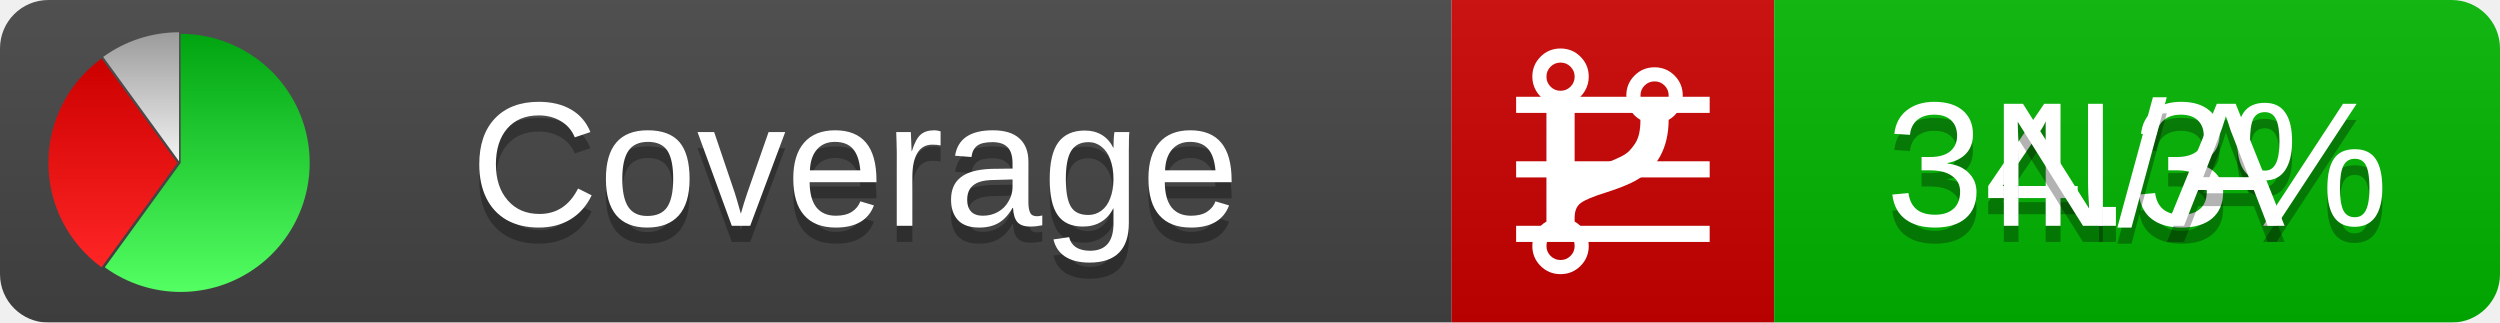
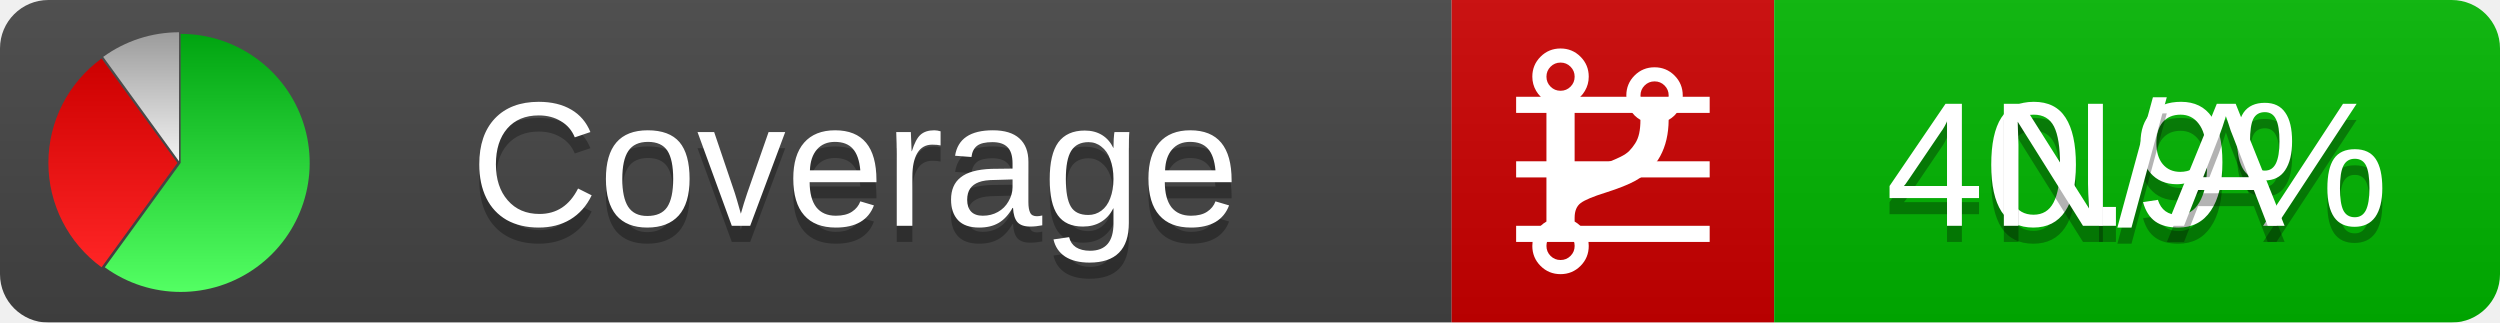
<svg xmlns="http://www.w3.org/2000/svg" xmlns:xlink="http://www.w3.org/1999/xlink" width="155" height="20">
  <style type="text/css">
          
            @keyframes fadeout {
              0 % { visibility: visible; opacity: 1; }
              40% { visibility: visible; opacity: 1; }
              50% { visibility: hidden; opacity: 0; }
              90% { visibility: hidden; opacity: 0; }
              100% { visibility: visible; opacity: 1; }
            }
            @keyframes fadein {
              0% { visibility: hidden; opacity: 0; }
              40% { visibility: hidden; opacity: 0; }
              50% { visibility: visible; opacity: 1; }
              90% { visibility: visible; opacity: 1; }
              100% { visibility: hidden; opacity: 0; }
            }
            .linecoverage {
                animation-duration: 10s;
                animation-name: fadeout;
                animation-iteration-count: infinite;
            }
            .branchcoverage {
                animation-duration: 10s;
                animation-name: fadein;
                animation-iteration-count: infinite;
            }
          
    </style>
  <defs>
    <linearGradient id="gradient" x2="0" y2="100%">
      <stop offset="0" stop-color="#bbb" stop-opacity=".1" />
      <stop offset="1" stop-opacity=".1" />
    </linearGradient>
    <linearGradient id="green" x2="0" y2="100%">
      <stop offset="0" stop-color="#00A410" />
      <stop offset="1" stop-color="#53FF63" />
    </linearGradient>
    <linearGradient id="red" x2="0" y2="100%">
      <stop offset="0" stop-color="#C00" />
      <stop offset="1" stop-color="#FF2525" />
    </linearGradient>
    <linearGradient id="gray" x2="0" y2="100%">
      <stop offset="0" stop-color="#9B9B9B" />
      <stop offset="1" stop-color="#F3F3F3" />
    </linearGradient>
    <mask id="mask">
      <rect width="155" height="20" rx="3" fill="#fff" />
    </mask>
    <g id="icon">
      <path style="fill:url(#green);" d="M205,202.5 l0,-200 a200,200 0 1,1 -117.558,361.803 z" />
      <path style="fill:url(#red);" d="M200,202.5 l-117.558,161.803 a200,200 0 0,1 0,-323.607 z" />
      <path style="fill:url(#gray);" d="M202.5,200 l-117.558,-161.803 a200,200 0 0,1 117.558,-38.196 z" />
    </g>
  </defs>
  <g mask="url(#mask)">
    <rect x="0" y="0" width="90" height="20" fill="#444" />
    <rect x="90" y="0" width="20" height="20" fill="#c00" />
    <rect x="110" y="0" width="45" height="20" fill="#00B600" />
    <rect x="0" y="0" width="155" height="20" fill="url(#gradient)" />
  </g>
  <g>
    <path class="linecoverage" stroke="#fff" d="M94 6.5 h12 M94 10.5 h12 M94 14.5 h12" />
    <path class="branchcoverage" fill="#fff" d="m 97.628,15.247 q 0,-0.364 -0.255,-0.619 -0.255,-0.255 -0.619,-0.255 -0.364,0 -0.619,0.255 -0.255,0.255 -0.255,0.619 0,0.364 0.255,0.619 0.255,0.255 0.619,0.255 0.364,0 0.619,-0.255 0.255,-0.255 0.255,-0.619 z m 0,-10.493 q 0,-0.364 -0.255,-0.619 -0.255,-0.255 -0.619,-0.255 -0.364,0 -0.619,0.255 -0.255,0.255 -0.255,0.619 0,0.364 0.255,0.619 0.255,0.255 0.619,0.255 0.364,0 0.619,-0.255 0.255,-0.255 0.255,-0.619 z m 5.83,1.166 q 0,-0.364 -0.255,-0.619 -0.255,-0.255 -0.619,-0.255 -0.364,0 -0.619,0.255 -0.255,0.255 -0.255,0.619 0,0.364 0.255,0.619 0.255,0.255 0.619,0.255 0.364,0 0.619,-0.255 0.255,-0.255 0.255,-0.619 z m 0.874,0 q 0,0.474 -0.237,0.879 -0.237,0.405 -0.638,0.633 -0.018,2.614 -2.059,3.771 -0.619,0.346 -1.849,0.738 -1.166,0.364 -1.544,0.647 -0.378,0.282 -0.378,0.911 l 0,0.237 q 0.401,0.228 0.638,0.633 0.237,0.405 0.237,0.879 0,0.729 -0.51,1.239 -0.51,0.51 -1.239,0.51 -0.729,0 -1.239,-0.51 -0.51,-0.51 -0.51,-1.239 0,-0.474 0.237,-0.879 0.237,-0.405 0.638,-0.633 l 0,-7.469 q -0.401,-0.228 -0.638,-0.633 -0.237,-0.405 -0.237,-0.879 0,-0.729 0.51,-1.239 0.51,-0.51 1.239,-0.51 0.729,0 1.239,0.51 0.51,0.51 0.51,1.239 0,0.474 -0.237,0.879 -0.237,0.405 -0.638,0.633 l 0,4.527 q 0.492,-0.237 1.403,-0.519 0.501,-0.155 0.797,-0.269 0.296,-0.114 0.642,-0.282 0.346,-0.169 0.537,-0.36 0.191,-0.191 0.369,-0.465 0.178,-0.273 0.255,-0.633 0.077,-0.36 0.077,-0.833 -0.401,-0.228 -0.638,-0.633 -0.237,-0.405 -0.237,-0.879 0,-0.729 0.51,-1.239 0.51,-0.51 1.239,-0.51 0.729,0 1.239,0.51 0.51,0.51 0.51,1.239 z" />
  </g>
  <g fill="#fff" text-anchor="middle" font-family="Verdana,Arial,Geneva,sans-serif" font-size="11">
    <a xlink:href="https://github.com/danielpalme/ReportGenerator" target="_top">
      <use xlink:href="#icon" transform="translate(3,2) scale(.04)" />
    </a>
    <text x="53" y="15" fill="#010101" fill-opacity=".3">Coverage</text>
    <text x="53" y="14" fill="#fff">Coverage</text>
-     <text class="linecoverage" x="132.5" y="15" fill="#010101" fill-opacity=".3">34.3%</text>
-     <text class="linecoverage" x="132.5" y="14">34.3%</text>
+     <text class="linecoverage" x="132.5" y="15" fill="#010101" fill-opacity=".3">40.9%</text>
+     <text class="linecoverage" x="132.5" y="14">40.9%</text>
    <text class="branchcoverage" x="132.5" y="15" fill="#010101" fill-opacity=".3">N/A</text>
    <text class="branchcoverage" x="132.5" y="14">N/A</text>
  </g>
  <g>
    <rect class="linecoverage" x="90" y="0" width="65" height="20" fill-opacity="0" />
    <rect class="branchcoverage" x="90" y="0" width="65" height="20" fill-opacity="0" />
  </g>
</svg>
